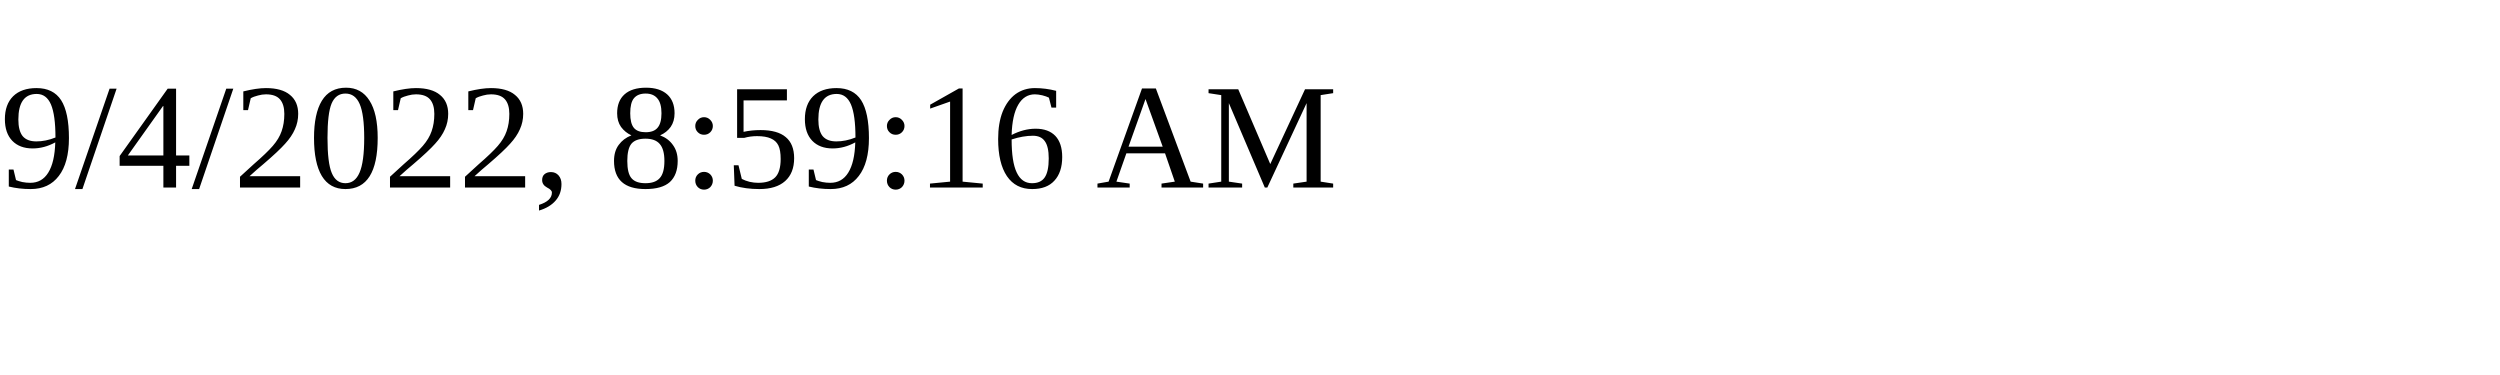
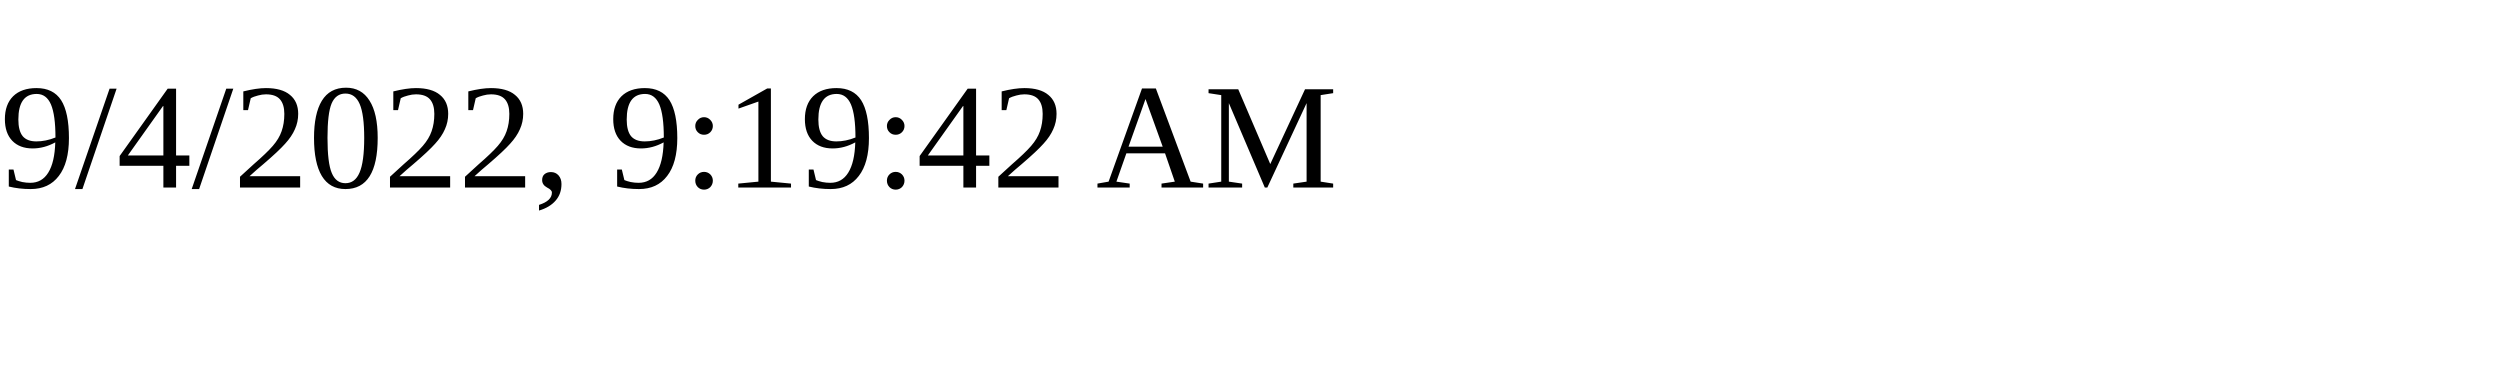
<svg xmlns="http://www.w3.org/2000/svg" height="30" width="200">
-   <text x="0" y="15">9/4/2022, 8:59:16 AM</text>
+   <text x="0" y="15">9/4/2022, 9:19:42 AM</text>
</svg>
